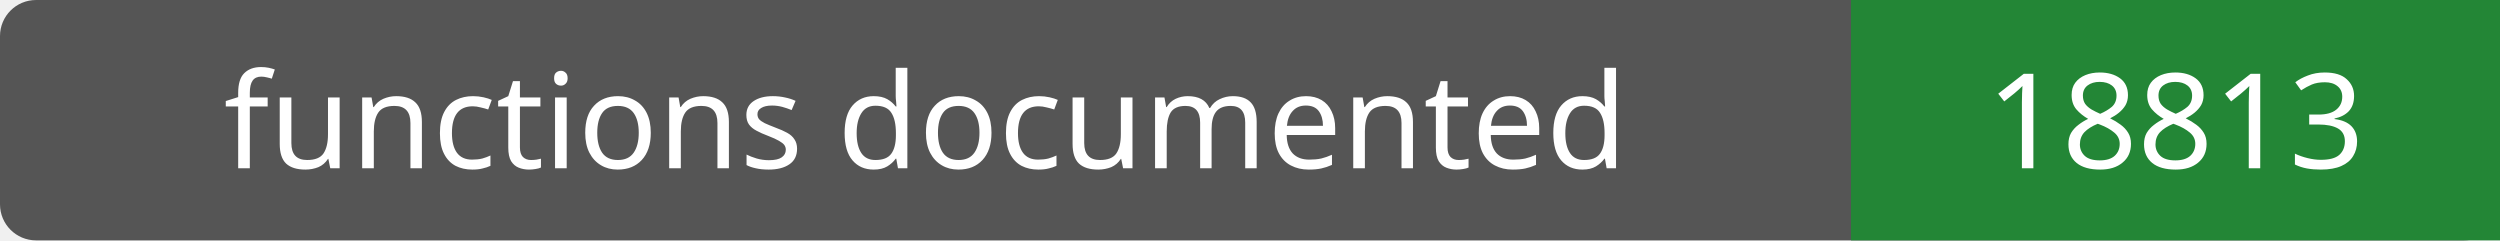
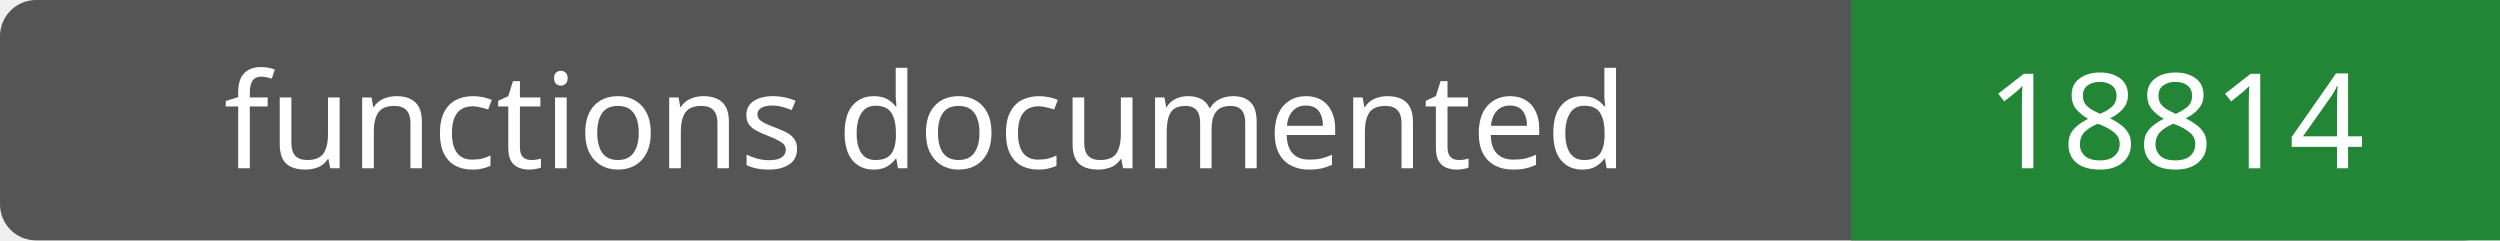
- <svg xmlns="http://www.w3.org/2000/svg" width="208" height="20" role="img" aria-label="functions documented: 18813">
+ <svg xmlns="http://www.w3.org/2000/svg" width="208" height="20" role="img" aria-label="functions documented: 18814">
  <rect width="208" height="20" rx="3" fill="#555" />
  <path fill="#238636" d="M154 0h54v20H154z" />
  <g fill="#fff" text-anchor="middle" font-family="Verdana,sans-serif" font-size="11">
    <text x="77.0" y="14">functions documented</text>
-     <text x="181.0" y="14">18813</text>
+     <text x="181.0" y="14">18814</text>
  </g>
</svg>
